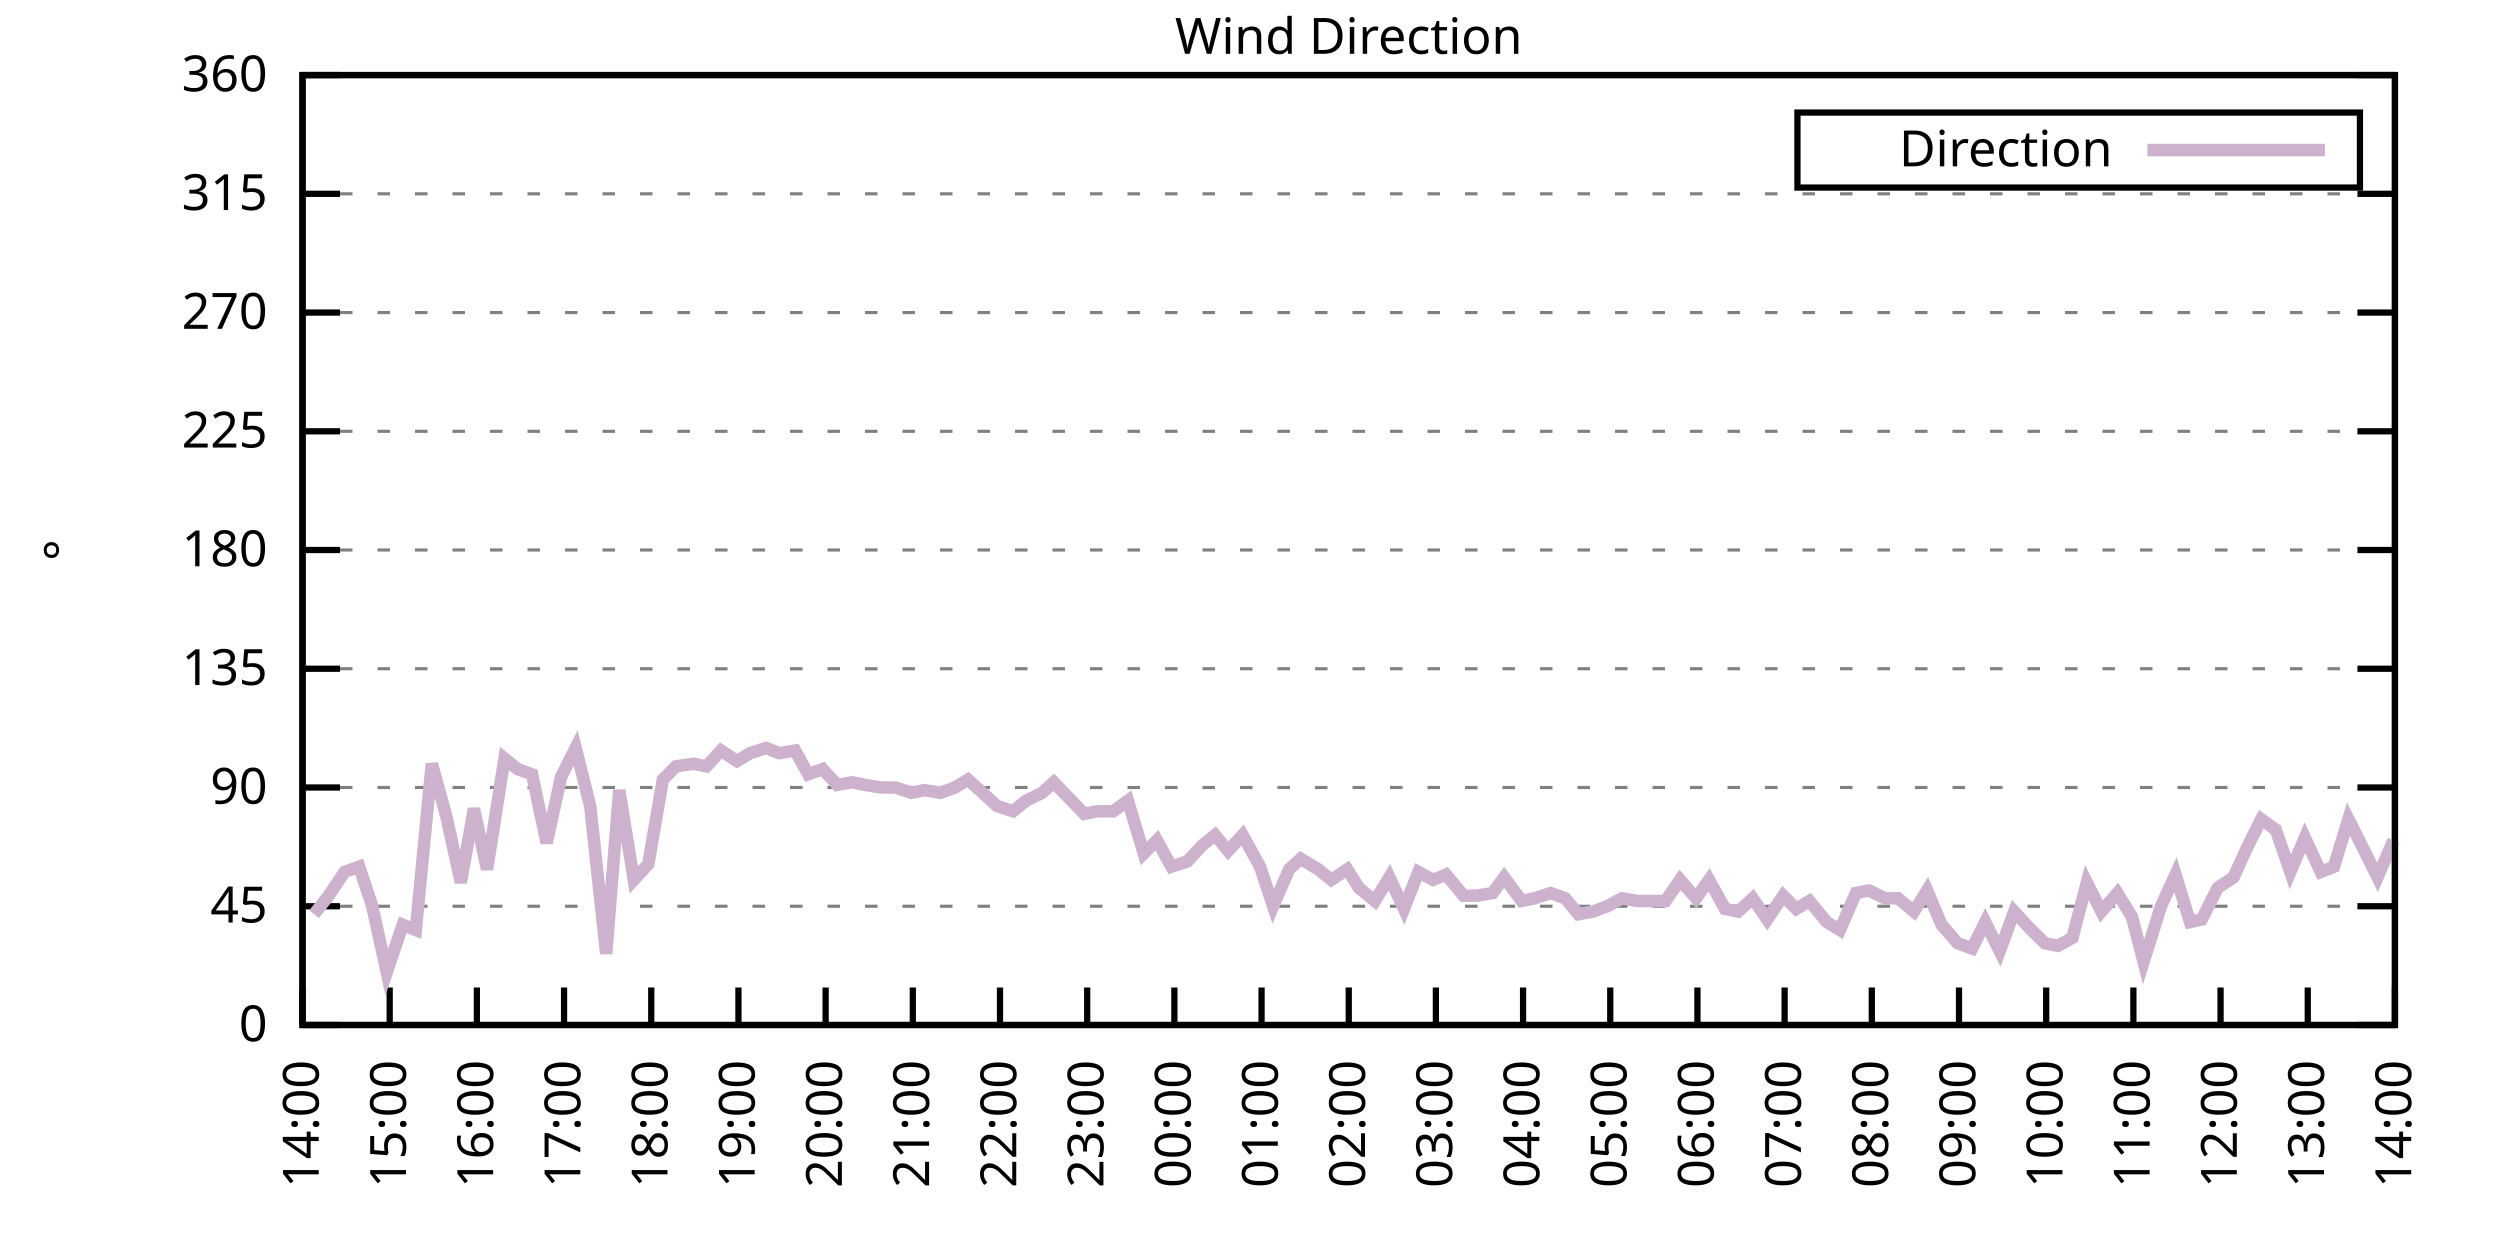
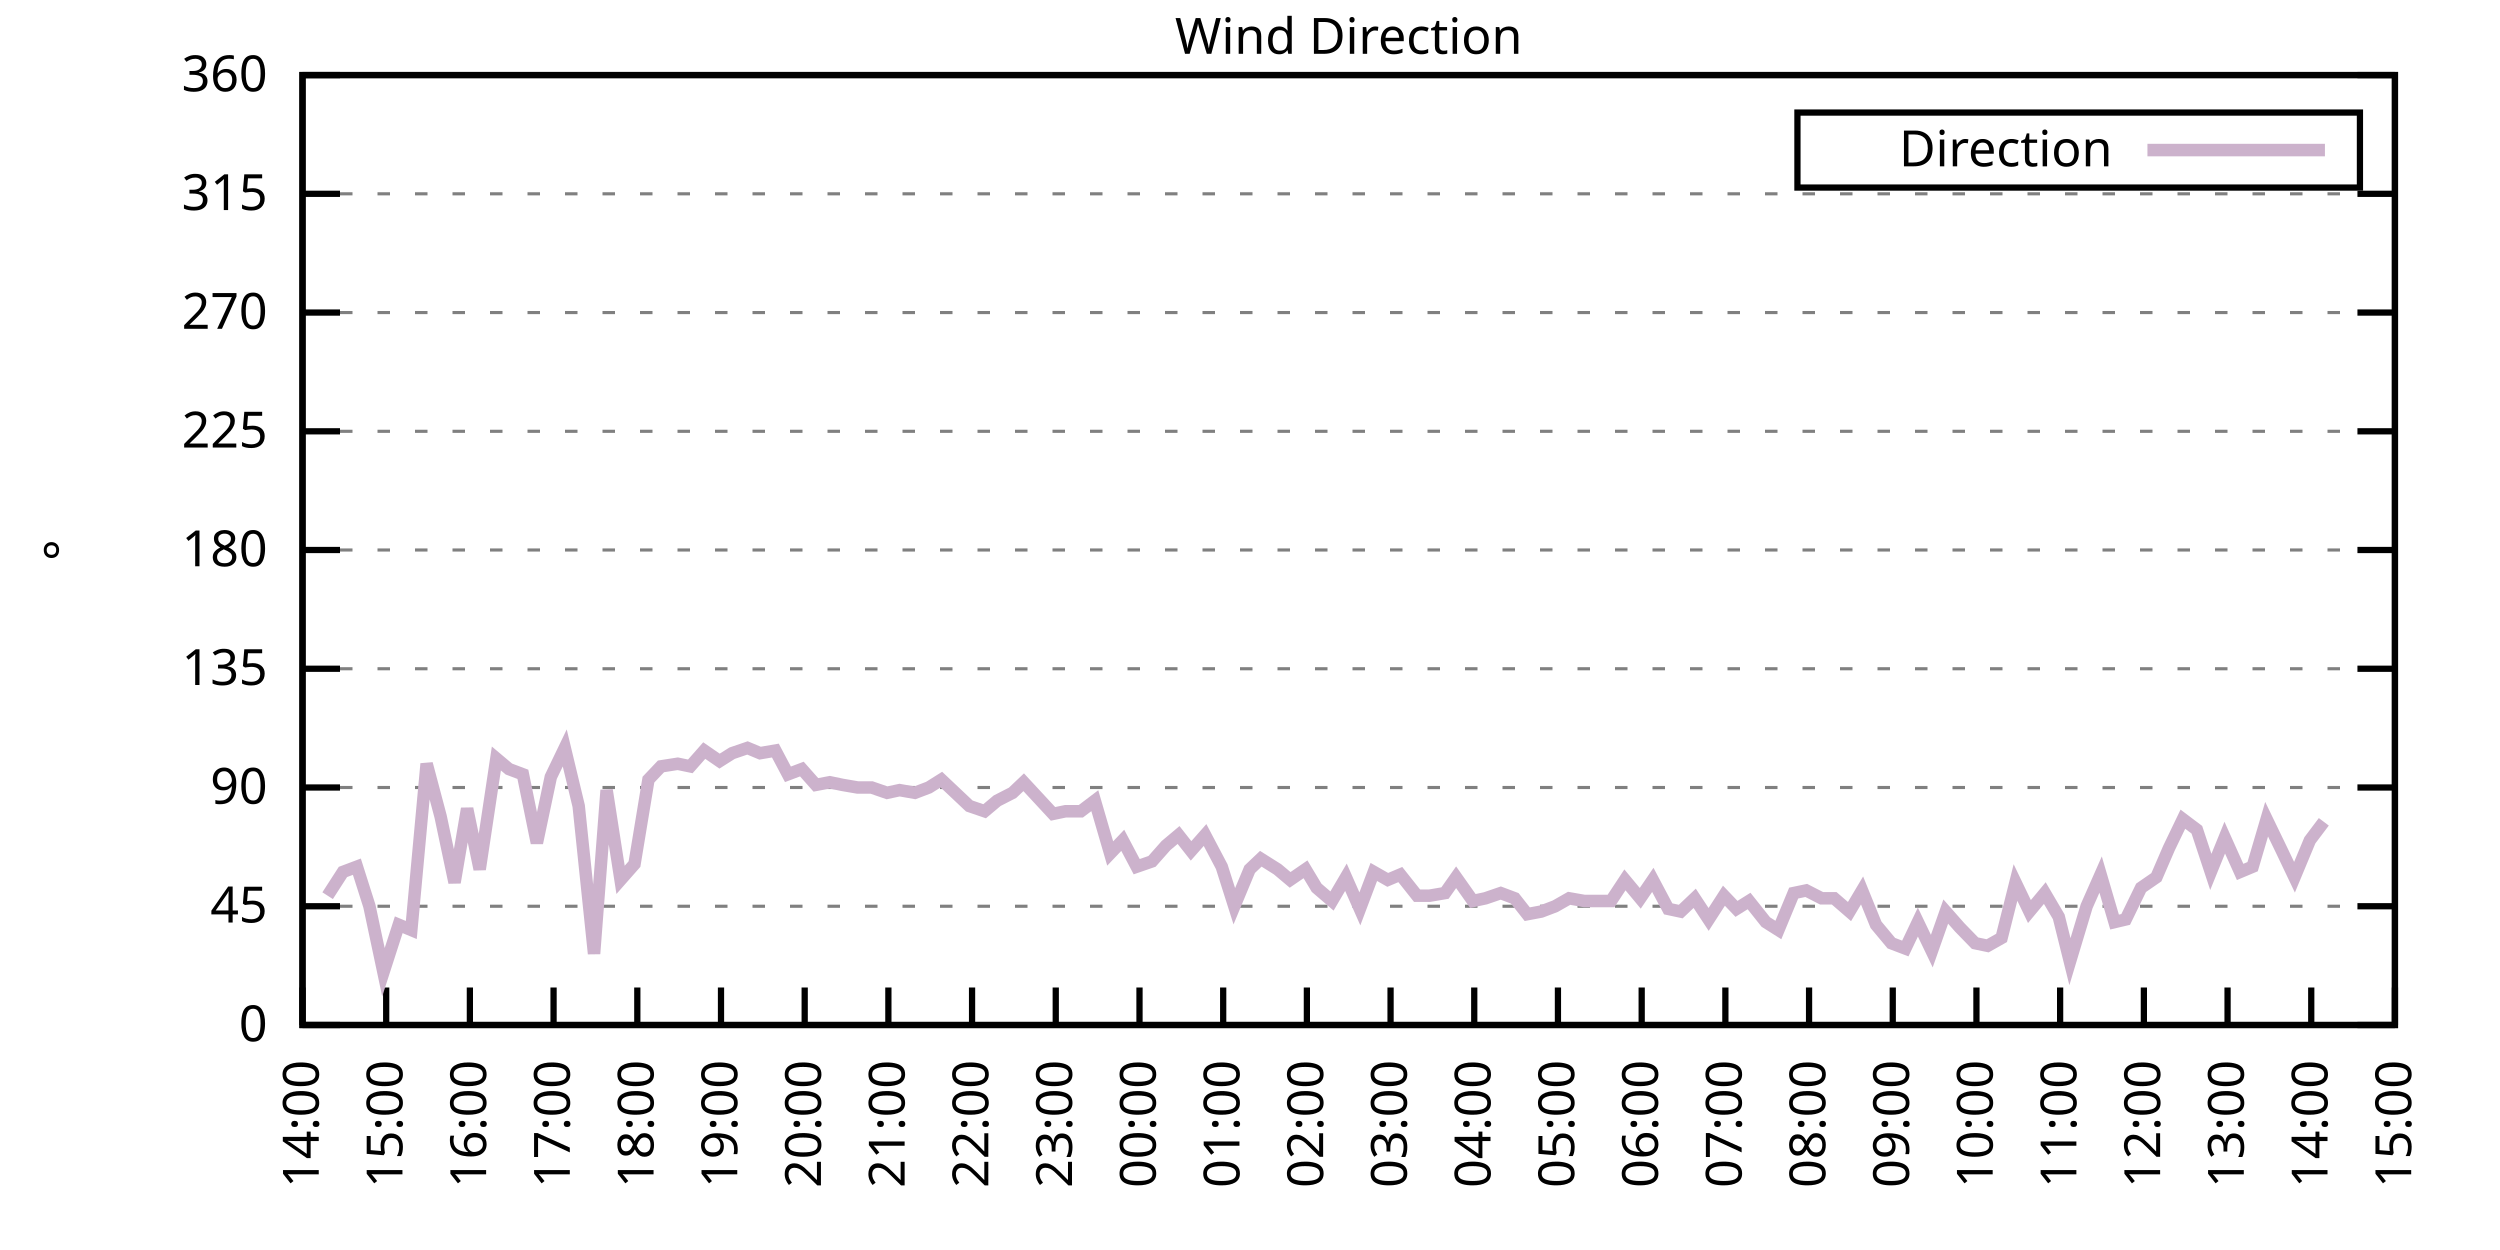
<svg xmlns="http://www.w3.org/2000/svg" xmlns:xlink="http://www.w3.org/1999/xlink" width="400" height="200" viewBox="0 0 400 200">
  <g id="gnuplot_canvas">
    <rect x="0" y="0" width="400" height="200" fill="none" />
    <defs>
      <circle id="gpDot" r="0.5" stroke-width="0.5" stroke="currentColor" />
      <path id="gpPt0" stroke-width="0.333" stroke="currentColor" d="M-1,0 h2 M0,-1 v2" />
      <path id="gpPt1" stroke-width="0.333" stroke="currentColor" d="M-1,-1 L1,1 M1,-1 L-1,1" />
      <path id="gpPt2" stroke-width="0.333" stroke="currentColor" d="M-1,0 L1,0 M0,-1 L0,1 M-1,-1 L1,1 M-1,1 L1,-1" />
      <rect id="gpPt3" stroke-width="0.333" stroke="currentColor" x="-1" y="-1" width="2" height="2" />
      <rect id="gpPt4" stroke-width="0.333" stroke="currentColor" fill="currentColor" x="-1" y="-1" width="2" height="2" />
      <circle id="gpPt5" stroke-width="0.333" stroke="currentColor" cx="0" cy="0" r="1" />
      <use xlink:href="#gpPt5" id="gpPt6" fill="currentColor" stroke="none" />
      <path id="gpPt7" stroke-width="0.333" stroke="currentColor" d="M0,-1.33 L-1.33,0.67 L1.33,0.67 z" />
      <use xlink:href="#gpPt7" id="gpPt8" fill="currentColor" stroke="none" />
      <use xlink:href="#gpPt7" id="gpPt9" stroke="currentColor" transform="rotate(180)" />
      <use xlink:href="#gpPt9" id="gpPt10" fill="currentColor" stroke="none" />
      <use xlink:href="#gpPt3" id="gpPt11" stroke="currentColor" transform="rotate(45)" />
      <use xlink:href="#gpPt11" id="gpPt12" fill="currentColor" stroke="none" />
      <path id="gpPt13" stroke-width="0.333" stroke="currentColor" d="M0,1.330 L1.265,0.411 L0.782,-1.067 L-0.782,-1.076 L-1.265,0.411 z" />
      <use xlink:href="#gpPt13" id="gpPt14" fill="currentColor" stroke="none" />
      <filter id="textbox" filterUnits="objectBoundingBox" x="0" y="0" height="1" width="1">
        <feFlood flood-color="white" flood-opacity="1" result="bgnd" />
        <feComposite in="SourceGraphic" in2="bgnd" operator="atop" />
      </filter>
      <filter id="greybox" filterUnits="objectBoundingBox" x="0" y="0" height="1" width="1">
        <feFlood flood-color="lightgrey" flood-opacity="1" result="grey" />
        <feComposite in="SourceGraphic" in2="grey" operator="atop" />
      </filter>
    </defs>
    <g fill="none" color="white" stroke="currentColor" stroke-width="1.00" stroke-linecap="butt" stroke-linejoin="miter">
</g>
    <g fill="none" color="black" stroke="currentColor" stroke-width="1.00" stroke-linecap="butt" stroke-linejoin="miter">
      <g stroke="none" shape-rendering="crispEdges">
        <polygon fill="rgb(255, 255, 255)" points="48.40,164.00 383.18,164.00 383.18,12.02 48.40,12.02 " />
      </g>
    </g>
    <g fill="none" color="black" stroke="currentColor" stroke-width="1.00" stroke-linecap="butt" stroke-linejoin="miter">
</g>
    <g fill="none" color="black" stroke="black" stroke-width="0.50" stroke-linecap="butt" stroke-linejoin="miter">
</g>
    <g fill="none" color="gray" stroke="currentColor" stroke-width="0.50" stroke-linecap="butt" stroke-linejoin="miter">
      <path stroke="gray" stroke-dasharray="2,4" class="gridline" d="M48.40,164.00 L383.19,164.00  " />
    </g>
    <g fill="none" color="gray" stroke="gray" stroke-width="1.00" stroke-linecap="butt" stroke-linejoin="miter">
</g>
    <g fill="none" color="black" stroke="currentColor" stroke-width="1.00" stroke-linecap="butt" stroke-linejoin="miter">
      <path stroke="black" d="M48.40,164.00 L54.40,164.00 M383.19,164.00 L377.19,164.00  " />
      <g transform="translate(42.80,166.60)" stroke="none" fill="black" font-family="Sans" font-size="8.00" text-anchor="end">
        <text>
          <tspan font-family="Sans"> 0</tspan>
        </text>
      </g>
    </g>
    <g fill="none" color="black" stroke="currentColor" stroke-width="1.00" stroke-linecap="butt" stroke-linejoin="miter">
</g>
    <g fill="none" color="black" stroke="black" stroke-width="0.50" stroke-linecap="butt" stroke-linejoin="miter">
</g>
    <g fill="none" color="gray" stroke="currentColor" stroke-width="0.50" stroke-linecap="butt" stroke-linejoin="miter">
      <path stroke="gray" stroke-dasharray="2,4" class="gridline" d="M48.40,145.00 L383.19,145.00  " />
    </g>
    <g fill="none" color="gray" stroke="gray" stroke-width="1.00" stroke-linecap="butt" stroke-linejoin="miter">
</g>
    <g fill="none" color="black" stroke="currentColor" stroke-width="1.00" stroke-linecap="butt" stroke-linejoin="miter">
      <path stroke="black" d="M48.40,145.00 L54.40,145.00 M383.19,145.00 L377.19,145.00  " />
      <g transform="translate(42.80,147.60)" stroke="none" fill="black" font-family="Sans" font-size="8.00" text-anchor="end">
        <text>
          <tspan font-family="Sans"> 45</tspan>
        </text>
      </g>
    </g>
    <g fill="none" color="black" stroke="currentColor" stroke-width="1.00" stroke-linecap="butt" stroke-linejoin="miter">
</g>
    <g fill="none" color="black" stroke="black" stroke-width="0.50" stroke-linecap="butt" stroke-linejoin="miter">
</g>
    <g fill="none" color="gray" stroke="currentColor" stroke-width="0.50" stroke-linecap="butt" stroke-linejoin="miter">
      <path stroke="gray" stroke-dasharray="2,4" class="gridline" d="M48.40,126.00 L383.19,126.00  " />
    </g>
    <g fill="none" color="gray" stroke="gray" stroke-width="1.00" stroke-linecap="butt" stroke-linejoin="miter">
</g>
    <g fill="none" color="black" stroke="currentColor" stroke-width="1.00" stroke-linecap="butt" stroke-linejoin="miter">
      <path stroke="black" d="M48.40,126.00 L54.40,126.00 M383.19,126.00 L377.19,126.00  " />
      <g transform="translate(42.80,128.60)" stroke="none" fill="black" font-family="Sans" font-size="8.00" text-anchor="end">
        <text>
          <tspan font-family="Sans"> 90</tspan>
        </text>
      </g>
    </g>
    <g fill="none" color="black" stroke="currentColor" stroke-width="1.00" stroke-linecap="butt" stroke-linejoin="miter">
</g>
    <g fill="none" color="black" stroke="black" stroke-width="0.50" stroke-linecap="butt" stroke-linejoin="miter">
</g>
    <g fill="none" color="gray" stroke="currentColor" stroke-width="0.50" stroke-linecap="butt" stroke-linejoin="miter">
      <path stroke="gray" stroke-dasharray="2,4" class="gridline" d="M48.40,107.00 L383.19,107.00  " />
    </g>
    <g fill="none" color="gray" stroke="gray" stroke-width="1.00" stroke-linecap="butt" stroke-linejoin="miter">
</g>
    <g fill="none" color="black" stroke="currentColor" stroke-width="1.00" stroke-linecap="butt" stroke-linejoin="miter">
      <path stroke="black" d="M48.40,107.00 L54.40,107.00 M383.19,107.00 L377.19,107.00  " />
      <g transform="translate(42.80,109.60)" stroke="none" fill="black" font-family="Sans" font-size="8.00" text-anchor="end">
        <text>
          <tspan font-family="Sans"> 135</tspan>
        </text>
      </g>
    </g>
    <g fill="none" color="black" stroke="currentColor" stroke-width="1.00" stroke-linecap="butt" stroke-linejoin="miter">
</g>
    <g fill="none" color="black" stroke="black" stroke-width="0.50" stroke-linecap="butt" stroke-linejoin="miter">
</g>
    <g fill="none" color="gray" stroke="currentColor" stroke-width="0.50" stroke-linecap="butt" stroke-linejoin="miter">
      <path stroke="gray" stroke-dasharray="2,4" class="gridline" d="M48.40,88.00 L383.19,88.00  " />
    </g>
    <g fill="none" color="gray" stroke="gray" stroke-width="1.00" stroke-linecap="butt" stroke-linejoin="miter">
</g>
    <g fill="none" color="black" stroke="currentColor" stroke-width="1.00" stroke-linecap="butt" stroke-linejoin="miter">
      <path stroke="black" d="M48.40,88.00 L54.40,88.00 M383.19,88.00 L377.19,88.00  " />
      <g transform="translate(42.80,90.60)" stroke="none" fill="black" font-family="Sans" font-size="8.00" text-anchor="end">
        <text>
          <tspan font-family="Sans"> 180</tspan>
        </text>
      </g>
    </g>
    <g fill="none" color="black" stroke="currentColor" stroke-width="1.00" stroke-linecap="butt" stroke-linejoin="miter">
</g>
    <g fill="none" color="black" stroke="black" stroke-width="0.50" stroke-linecap="butt" stroke-linejoin="miter">
</g>
    <g fill="none" color="gray" stroke="currentColor" stroke-width="0.50" stroke-linecap="butt" stroke-linejoin="miter">
      <path stroke="gray" stroke-dasharray="2,4" class="gridline" d="M48.40,69.01 L383.19,69.01  " />
    </g>
    <g fill="none" color="gray" stroke="gray" stroke-width="1.00" stroke-linecap="butt" stroke-linejoin="miter">
</g>
    <g fill="none" color="black" stroke="currentColor" stroke-width="1.00" stroke-linecap="butt" stroke-linejoin="miter">
      <path stroke="black" d="M48.40,69.01 L54.40,69.01 M383.19,69.01 L377.19,69.01  " />
      <g transform="translate(42.80,71.61)" stroke="none" fill="black" font-family="Sans" font-size="8.00" text-anchor="end">
        <text>
          <tspan font-family="Sans"> 225</tspan>
        </text>
      </g>
    </g>
    <g fill="none" color="black" stroke="currentColor" stroke-width="1.00" stroke-linecap="butt" stroke-linejoin="miter">
</g>
    <g fill="none" color="black" stroke="black" stroke-width="0.50" stroke-linecap="butt" stroke-linejoin="miter">
</g>
    <g fill="none" color="gray" stroke="currentColor" stroke-width="0.50" stroke-linecap="butt" stroke-linejoin="miter">
      <path stroke="gray" stroke-dasharray="2,4" class="gridline" d="M48.40,50.01 L383.19,50.01  " />
    </g>
    <g fill="none" color="gray" stroke="gray" stroke-width="1.00" stroke-linecap="butt" stroke-linejoin="miter">
</g>
    <g fill="none" color="black" stroke="currentColor" stroke-width="1.00" stroke-linecap="butt" stroke-linejoin="miter">
      <path stroke="black" d="M48.40,50.01 L54.40,50.01 M383.19,50.01 L377.19,50.01  " />
      <g transform="translate(42.80,52.61)" stroke="none" fill="black" font-family="Sans" font-size="8.00" text-anchor="end">
        <text>
          <tspan font-family="Sans"> 270</tspan>
        </text>
      </g>
    </g>
    <g fill="none" color="black" stroke="currentColor" stroke-width="1.00" stroke-linecap="butt" stroke-linejoin="miter">
</g>
    <g fill="none" color="black" stroke="black" stroke-width="0.50" stroke-linecap="butt" stroke-linejoin="miter">
</g>
    <g fill="none" color="gray" stroke="currentColor" stroke-width="0.50" stroke-linecap="butt" stroke-linejoin="miter">
      <path stroke="gray" stroke-dasharray="2,4" class="gridline" d="M48.40,31.01 L383.19,31.01  " />
    </g>
    <g fill="none" color="gray" stroke="gray" stroke-width="1.00" stroke-linecap="butt" stroke-linejoin="miter">
</g>
    <g fill="none" color="black" stroke="currentColor" stroke-width="1.00" stroke-linecap="butt" stroke-linejoin="miter">
      <path stroke="black" d="M48.40,31.01 L54.40,31.01 M383.19,31.01 L377.19,31.01  " />
      <g transform="translate(42.80,33.61)" stroke="none" fill="black" font-family="Sans" font-size="8.00" text-anchor="end">
        <text>
          <tspan font-family="Sans"> 315</tspan>
        </text>
      </g>
    </g>
    <g fill="none" color="black" stroke="currentColor" stroke-width="1.00" stroke-linecap="butt" stroke-linejoin="miter">
</g>
    <g fill="none" color="black" stroke="black" stroke-width="0.50" stroke-linecap="butt" stroke-linejoin="miter">
</g>
    <g fill="none" color="gray" stroke="currentColor" stroke-width="0.50" stroke-linecap="butt" stroke-linejoin="miter">
      <path stroke="gray" stroke-dasharray="2,4" class="gridline" d="M48.40,12.01 L383.19,12.01  " />
    </g>
    <g fill="none" color="gray" stroke="gray" stroke-width="1.00" stroke-linecap="butt" stroke-linejoin="miter">
</g>
    <g fill="none" color="black" stroke="currentColor" stroke-width="1.00" stroke-linecap="butt" stroke-linejoin="miter">
      <path stroke="black" d="M48.40,12.01 L54.40,12.01 M383.19,12.01 L377.19,12.01  " />
      <g transform="translate(42.80,14.61)" stroke="none" fill="black" font-family="Sans" font-size="8.00" text-anchor="end">
        <text>
          <tspan font-family="Sans"> 360</tspan>
        </text>
      </g>
    </g>
    <g fill="none" color="black" stroke="currentColor" stroke-width="1.00" stroke-linecap="butt" stroke-linejoin="miter">
      <path stroke="black" d="M48.40,164.00 L48.40,158.00  " />
      <g transform="translate(51.00,169.60) rotate(270.00)" stroke="none" fill="black" font-family="Sans" font-size="8.00" text-anchor="end">
        <text>
          <tspan font-family="Sans">14:00</tspan>
        </text>
      </g>
    </g>
    <g fill="none" color="black" stroke="currentColor" stroke-width="1.00" stroke-linecap="butt" stroke-linejoin="miter">
-       <path stroke="black" d="M62.35,164.00 L62.35,158.00  " />
-       <g transform="translate(64.95,169.60) rotate(270.00)" stroke="none" fill="black" font-family="Sans" font-size="8.00" text-anchor="end">
+       <path stroke="black" d="M61.79,164.00 L61.79,158.00  " />
+       <g transform="translate(64.39,169.60) rotate(270.00)" stroke="none" fill="black" font-family="Sans" font-size="8.00" text-anchor="end">
        <text>
          <tspan font-family="Sans">15:00</tspan>
        </text>
      </g>
    </g>
    <g fill="none" color="black" stroke="currentColor" stroke-width="1.00" stroke-linecap="butt" stroke-linejoin="miter">
-       <path stroke="black" d="M76.30,164.00 L76.30,158.00  " />
-       <g transform="translate(78.90,169.60) rotate(270.00)" stroke="none" fill="black" font-family="Sans" font-size="8.00" text-anchor="end">
+       <path stroke="black" d="M75.18,164.00 L75.18,158.00  " />
+       <g transform="translate(77.78,169.60) rotate(270.00)" stroke="none" fill="black" font-family="Sans" font-size="8.00" text-anchor="end">
        <text>
          <tspan font-family="Sans">16:00</tspan>
        </text>
      </g>
    </g>
    <g fill="none" color="black" stroke="currentColor" stroke-width="1.00" stroke-linecap="butt" stroke-linejoin="miter">
-       <path stroke="black" d="M90.25,164.00 L90.25,158.00  " />
-       <g transform="translate(92.85,169.60) rotate(270.00)" stroke="none" fill="black" font-family="Sans" font-size="8.00" text-anchor="end">
+       <path stroke="black" d="M88.57,164.00 L88.57,158.00  " />
+       <g transform="translate(91.17,169.60) rotate(270.00)" stroke="none" fill="black" font-family="Sans" font-size="8.00" text-anchor="end">
        <text>
          <tspan font-family="Sans">17:00</tspan>
        </text>
      </g>
    </g>
    <g fill="none" color="black" stroke="currentColor" stroke-width="1.00" stroke-linecap="butt" stroke-linejoin="miter">
-       <path stroke="black" d="M104.20,164.00 L104.20,158.00  " />
-       <g transform="translate(106.80,169.60) rotate(270.00)" stroke="none" fill="black" font-family="Sans" font-size="8.00" text-anchor="end">
+       <path stroke="black" d="M101.97,164.00 L101.97,158.00  " />
+       <g transform="translate(104.57,169.60) rotate(270.00)" stroke="none" fill="black" font-family="Sans" font-size="8.00" text-anchor="end">
        <text>
          <tspan font-family="Sans">18:00</tspan>
        </text>
      </g>
    </g>
    <g fill="none" color="black" stroke="currentColor" stroke-width="1.00" stroke-linecap="butt" stroke-linejoin="miter">
-       <path stroke="black" d="M118.15,164.00 L118.15,158.00  " />
-       <g transform="translate(120.75,169.60) rotate(270.00)" stroke="none" fill="black" font-family="Sans" font-size="8.00" text-anchor="end">
+       <path stroke="black" d="M115.36,164.00 L115.36,158.00  " />
+       <g transform="translate(117.96,169.60) rotate(270.00)" stroke="none" fill="black" font-family="Sans" font-size="8.00" text-anchor="end">
        <text>
          <tspan font-family="Sans">19:00</tspan>
        </text>
      </g>
    </g>
    <g fill="none" color="black" stroke="currentColor" stroke-width="1.00" stroke-linecap="butt" stroke-linejoin="miter">
-       <path stroke="black" d="M132.10,164.00 L132.10,158.00  " />
-       <g transform="translate(134.70,169.60) rotate(270.00)" stroke="none" fill="black" font-family="Sans" font-size="8.00" text-anchor="end">
+       <path stroke="black" d="M128.75,164.00 L128.75,158.00  " />
+       <g transform="translate(131.35,169.60) rotate(270.00)" stroke="none" fill="black" font-family="Sans" font-size="8.00" text-anchor="end">
        <text>
          <tspan font-family="Sans">20:00</tspan>
        </text>
      </g>
    </g>
    <g fill="none" color="black" stroke="currentColor" stroke-width="1.00" stroke-linecap="butt" stroke-linejoin="miter">
-       <path stroke="black" d="M146.05,164.00 L146.05,158.00  " />
-       <g transform="translate(148.65,169.60) rotate(270.00)" stroke="none" fill="black" font-family="Sans" font-size="8.00" text-anchor="end">
+       <path stroke="black" d="M142.14,164.00 L142.14,158.00  " />
+       <g transform="translate(144.74,169.60) rotate(270.00)" stroke="none" fill="black" font-family="Sans" font-size="8.00" text-anchor="end">
        <text>
          <tspan font-family="Sans">21:00</tspan>
        </text>
      </g>
    </g>
    <g fill="none" color="black" stroke="currentColor" stroke-width="1.00" stroke-linecap="butt" stroke-linejoin="miter">
-       <path stroke="black" d="M160.00,164.00 L160.00,158.00  " />
-       <g transform="translate(162.60,169.60) rotate(270.00)" stroke="none" fill="black" font-family="Sans" font-size="8.00" text-anchor="end">
+       <path stroke="black" d="M155.53,164.00 L155.53,158.00  " />
+       <g transform="translate(158.13,169.60) rotate(270.00)" stroke="none" fill="black" font-family="Sans" font-size="8.00" text-anchor="end">
        <text>
          <tspan font-family="Sans">22:00</tspan>
        </text>
      </g>
    </g>
    <g fill="none" color="black" stroke="currentColor" stroke-width="1.00" stroke-linecap="butt" stroke-linejoin="miter">
-       <path stroke="black" d="M173.95,164.00 L173.95,158.00  " />
-       <g transform="translate(176.55,169.60) rotate(270.00)" stroke="none" fill="black" font-family="Sans" font-size="8.00" text-anchor="end">
+       <path stroke="black" d="M168.92,164.00 L168.92,158.00  " />
+       <g transform="translate(171.52,169.60) rotate(270.00)" stroke="none" fill="black" font-family="Sans" font-size="8.00" text-anchor="end">
        <text>
          <tspan font-family="Sans">23:00</tspan>
        </text>
      </g>
    </g>
    <g fill="none" color="black" stroke="currentColor" stroke-width="1.00" stroke-linecap="butt" stroke-linejoin="miter">
-       <path stroke="black" d="M187.90,164.00 L187.90,158.00  " />
-       <g transform="translate(190.50,169.60) rotate(270.00)" stroke="none" fill="black" font-family="Sans" font-size="8.00" text-anchor="end">
+       <path stroke="black" d="M182.32,164.00 L182.32,158.00  " />
+       <g transform="translate(184.92,169.60) rotate(270.00)" stroke="none" fill="black" font-family="Sans" font-size="8.00" text-anchor="end">
        <text>
          <tspan font-family="Sans">00:00</tspan>
        </text>
      </g>
    </g>
    <g fill="none" color="black" stroke="currentColor" stroke-width="1.00" stroke-linecap="butt" stroke-linejoin="miter">
-       <path stroke="black" d="M201.85,164.00 L201.85,158.00  " />
-       <g transform="translate(204.45,169.60) rotate(270.00)" stroke="none" fill="black" font-family="Sans" font-size="8.00" text-anchor="end">
+       <path stroke="black" d="M195.71,164.00 L195.71,158.00  " />
+       <g transform="translate(198.31,169.60) rotate(270.00)" stroke="none" fill="black" font-family="Sans" font-size="8.00" text-anchor="end">
        <text>
          <tspan font-family="Sans">01:00</tspan>
        </text>
      </g>
    </g>
    <g fill="none" color="black" stroke="currentColor" stroke-width="1.00" stroke-linecap="butt" stroke-linejoin="miter">
-       <path stroke="black" d="M215.80,164.00 L215.80,158.00  " />
-       <g transform="translate(218.40,169.60) rotate(270.00)" stroke="none" fill="black" font-family="Sans" font-size="8.00" text-anchor="end">
+       <path stroke="black" d="M209.10,164.00 L209.10,158.00  " />
+       <g transform="translate(211.70,169.60) rotate(270.00)" stroke="none" fill="black" font-family="Sans" font-size="8.00" text-anchor="end">
        <text>
          <tspan font-family="Sans">02:00</tspan>
        </text>
      </g>
    </g>
    <g fill="none" color="black" stroke="currentColor" stroke-width="1.00" stroke-linecap="butt" stroke-linejoin="miter">
-       <path stroke="black" d="M229.74,164.00 L229.74,158.00  " />
-       <g transform="translate(232.34,169.60) rotate(270.00)" stroke="none" fill="black" font-family="Sans" font-size="8.00" text-anchor="end">
+       <path stroke="black" d="M222.49,164.00 L222.49,158.00  " />
+       <g transform="translate(225.09,169.60) rotate(270.00)" stroke="none" fill="black" font-family="Sans" font-size="8.00" text-anchor="end">
        <text>
          <tspan font-family="Sans">03:00</tspan>
        </text>
      </g>
    </g>
    <g fill="none" color="black" stroke="currentColor" stroke-width="1.00" stroke-linecap="butt" stroke-linejoin="miter">
-       <path stroke="black" d="M243.69,164.00 L243.69,158.00  " />
-       <g transform="translate(246.29,169.60) rotate(270.00)" stroke="none" fill="black" font-family="Sans" font-size="8.00" text-anchor="end">
+       <path stroke="black" d="M235.88,164.00 L235.88,158.00  " />
+       <g transform="translate(238.48,169.60) rotate(270.00)" stroke="none" fill="black" font-family="Sans" font-size="8.00" text-anchor="end">
        <text>
          <tspan font-family="Sans">04:00</tspan>
        </text>
      </g>
    </g>
    <g fill="none" color="black" stroke="currentColor" stroke-width="1.00" stroke-linecap="butt" stroke-linejoin="miter">
-       <path stroke="black" d="M257.64,164.00 L257.64,158.00  " />
-       <g transform="translate(260.24,169.60) rotate(270.00)" stroke="none" fill="black" font-family="Sans" font-size="8.00" text-anchor="end">
+       <path stroke="black" d="M249.27,164.00 L249.27,158.00  " />
+       <g transform="translate(251.87,169.60) rotate(270.00)" stroke="none" fill="black" font-family="Sans" font-size="8.00" text-anchor="end">
        <text>
          <tspan font-family="Sans">05:00</tspan>
        </text>
      </g>
    </g>
    <g fill="none" color="black" stroke="currentColor" stroke-width="1.00" stroke-linecap="butt" stroke-linejoin="miter">
-       <path stroke="black" d="M271.59,164.00 L271.59,158.00  " />
-       <g transform="translate(274.19,169.60) rotate(270.00)" stroke="none" fill="black" font-family="Sans" font-size="8.00" text-anchor="end">
+       <path stroke="black" d="M262.67,164.00 L262.67,158.00  " />
+       <g transform="translate(265.27,169.60) rotate(270.00)" stroke="none" fill="black" font-family="Sans" font-size="8.00" text-anchor="end">
        <text>
          <tspan font-family="Sans">06:00</tspan>
        </text>
      </g>
    </g>
    <g fill="none" color="black" stroke="currentColor" stroke-width="1.00" stroke-linecap="butt" stroke-linejoin="miter">
-       <path stroke="black" d="M285.54,164.00 L285.54,158.00  " />
-       <g transform="translate(288.14,169.60) rotate(270.00)" stroke="none" fill="black" font-family="Sans" font-size="8.00" text-anchor="end">
+       <path stroke="black" d="M276.06,164.00 L276.06,158.00  " />
+       <g transform="translate(278.66,169.60) rotate(270.00)" stroke="none" fill="black" font-family="Sans" font-size="8.00" text-anchor="end">
        <text>
          <tspan font-family="Sans">07:00</tspan>
        </text>
      </g>
    </g>
    <g fill="none" color="black" stroke="currentColor" stroke-width="1.00" stroke-linecap="butt" stroke-linejoin="miter">
-       <path stroke="black" d="M299.49,164.00 L299.49,158.00  " />
-       <g transform="translate(302.09,169.60) rotate(270.00)" stroke="none" fill="black" font-family="Sans" font-size="8.00" text-anchor="end">
+       <path stroke="black" d="M289.45,164.00 L289.45,158.00  " />
+       <g transform="translate(292.05,169.60) rotate(270.00)" stroke="none" fill="black" font-family="Sans" font-size="8.00" text-anchor="end">
        <text>
          <tspan font-family="Sans">08:00</tspan>
        </text>
      </g>
    </g>
    <g fill="none" color="black" stroke="currentColor" stroke-width="1.00" stroke-linecap="butt" stroke-linejoin="miter">
-       <path stroke="black" d="M313.44,164.00 L313.44,158.00  " />
-       <g transform="translate(316.04,169.60) rotate(270.00)" stroke="none" fill="black" font-family="Sans" font-size="8.00" text-anchor="end">
+       <path stroke="black" d="M302.84,164.00 L302.84,158.00  " />
+       <g transform="translate(305.44,169.60) rotate(270.00)" stroke="none" fill="black" font-family="Sans" font-size="8.00" text-anchor="end">
        <text>
          <tspan font-family="Sans">09:00</tspan>
        </text>
      </g>
    </g>
    <g fill="none" color="black" stroke="currentColor" stroke-width="1.00" stroke-linecap="butt" stroke-linejoin="miter">
-       <path stroke="black" d="M327.39,164.00 L327.39,158.00  " />
-       <g transform="translate(329.99,169.60) rotate(270.00)" stroke="none" fill="black" font-family="Sans" font-size="8.00" text-anchor="end">
+       <path stroke="black" d="M316.23,164.00 L316.23,158.00  " />
+       <g transform="translate(318.83,169.60) rotate(270.00)" stroke="none" fill="black" font-family="Sans" font-size="8.00" text-anchor="end">
        <text>
          <tspan font-family="Sans">10:00</tspan>
        </text>
      </g>
    </g>
    <g fill="none" color="black" stroke="currentColor" stroke-width="1.00" stroke-linecap="butt" stroke-linejoin="miter">
-       <path stroke="black" d="M341.34,164.00 L341.34,158.00  " />
-       <g transform="translate(343.94,169.60) rotate(270.00)" stroke="none" fill="black" font-family="Sans" font-size="8.00" text-anchor="end">
+       <path stroke="black" d="M329.62,164.00 L329.62,158.00  " />
+       <g transform="translate(332.22,169.60) rotate(270.00)" stroke="none" fill="black" font-family="Sans" font-size="8.00" text-anchor="end">
        <text>
          <tspan font-family="Sans">11:00</tspan>
        </text>
      </g>
    </g>
    <g fill="none" color="black" stroke="currentColor" stroke-width="1.00" stroke-linecap="butt" stroke-linejoin="miter">
-       <path stroke="black" d="M355.29,164.00 L355.29,158.00  " />
-       <g transform="translate(357.89,169.60) rotate(270.00)" stroke="none" fill="black" font-family="Sans" font-size="8.00" text-anchor="end">
+       <path stroke="black" d="M343.02,164.00 L343.02,158.00  " />
+       <g transform="translate(345.62,169.60) rotate(270.00)" stroke="none" fill="black" font-family="Sans" font-size="8.00" text-anchor="end">
        <text>
          <tspan font-family="Sans">12:00</tspan>
        </text>
      </g>
    </g>
    <g fill="none" color="black" stroke="currentColor" stroke-width="1.00" stroke-linecap="butt" stroke-linejoin="miter">
-       <path stroke="black" d="M369.24,164.00 L369.24,158.00  " />
-       <g transform="translate(371.84,169.60) rotate(270.00)" stroke="none" fill="black" font-family="Sans" font-size="8.00" text-anchor="end">
+       <path stroke="black" d="M356.41,164.00 L356.41,158.00  " />
+       <g transform="translate(359.01,169.60) rotate(270.00)" stroke="none" fill="black" font-family="Sans" font-size="8.00" text-anchor="end">
        <text>
          <tspan font-family="Sans">13:00</tspan>
+         </text>
+       </g>
+     </g>
+     <g fill="none" color="black" stroke="currentColor" stroke-width="1.00" stroke-linecap="butt" stroke-linejoin="miter">
+       <path stroke="black" d="M369.80,164.00 L369.80,158.00  " />
+       <g transform="translate(372.40,169.60) rotate(270.00)" stroke="none" fill="black" font-family="Sans" font-size="8.00" text-anchor="end">
+         <text>
+           <tspan font-family="Sans">14:00</tspan>
        </text>
      </g>
    </g>
    <g fill="none" color="black" stroke="currentColor" stroke-width="1.00" stroke-linecap="butt" stroke-linejoin="miter">
      <path stroke="black" d="M383.19,164.00 L383.19,158.00  " />
      <g transform="translate(385.79,169.60) rotate(270.00)" stroke="none" fill="black" font-family="Sans" font-size="8.00" text-anchor="end">
        <text>
-           <tspan font-family="Sans">14:00</tspan>
+           <tspan font-family="Sans">15:00</tspan>
        </text>
      </g>
    </g>
    <g fill="none" color="black" stroke="currentColor" stroke-width="1.00" stroke-linecap="butt" stroke-linejoin="miter">
</g>
    <g fill="none" color="black" stroke="currentColor" stroke-width="1.00" stroke-linecap="butt" stroke-linejoin="miter">
      <path stroke="black" d="M48.40,12.01 L48.40,164.00 L383.19,164.00 L383.19,12.01 L48.40,12.01 Z  " />
    </g>
    <g fill="none" color="black" stroke="currentColor" stroke-width="1.00" stroke-linecap="butt" stroke-linejoin="miter">
</g>
    <g fill="none" color="black" stroke="currentColor" stroke-width="1.00" stroke-linecap="butt" stroke-linejoin="miter">
      <path stroke="black" d="M287.59,30.01 L287.59,18.01 L377.59,18.01 L377.59,30.01 L287.59,30.01 Z  " />
    </g>
    <g id="Wind_direction_plot_1">
      <g fill="none" color="white" stroke="black" stroke-width="2.00" stroke-linecap="butt" stroke-linejoin="miter">
</g>
      <g fill="none" color="black" stroke="currentColor" stroke-width="2.00" stroke-linecap="butt" stroke-linejoin="miter">
        <g transform="translate(337.99,26.61)" stroke="none" fill="black" font-family="Sans" font-size="8.00" text-anchor="end">
          <text>
            <tspan font-family="Sans">Direction</tspan>
          </text>
        </g>
      </g>
      <g fill="none" color="black" stroke="currentColor" stroke-width="2.00" stroke-linecap="butt" stroke-linejoin="miter">
-         <path stroke="rgb(204, 178, 204)" d="M343.59,24.01 L371.99,24.01 M50.26,146.27 L52.58,143.31 L55.14,139.51 L57.47,138.67 L59.56,145.00 L61.88,155.56   L64.44,147.96 L66.53,148.80 L69.09,122.20 L71.42,130.65 L73.74,141.20 L75.83,129.38 L77.93,139.09 L80.72,121.36   L82.81,123.05 L85.13,123.89 L87.46,134.87 L89.78,124.31 L92.11,119.67 L94.43,128.96 L96.99,152.60 L99.08,126.42   L101.41,140.78 L103.73,138.25 L106.06,124.74 L108.15,122.62 L110.94,122.20 L113.03,122.62 L115.36,120.09 L117.92,121.78   L120.01,120.51 L122.57,119.67 L124.66,120.51 L127.22,120.09 L129.31,123.89 L131.63,123.05 L133.96,125.58 L136.28,125.16   L138.37,125.58 L140.93,126.00 L143.26,126.00 L145.81,126.85 L147.91,126.42 L150.46,126.85 L152.79,126.00 L154.88,124.74   L159.53,128.96 L162.09,129.80 L164.18,128.11 L166.74,126.85 L168.60,125.16 L173.48,130.22 L175.57,129.80 L178.13,129.80   L180.46,128.11 L183.01,136.56 L185.11,134.45 L187.43,138.67 L189.99,137.82 L192.31,135.29 L194.41,133.60 L196.50,136.14   L198.82,133.60 L201.61,138.67 L203.71,145.00 L206.26,139.09 L208.12,137.40 L210.91,139.09 L213.01,140.78 L215.56,139.09   L217.42,142.05 L219.98,144.16 L222.30,140.36 L224.63,145.42 L226.95,139.51 L229.28,140.78 L231.37,139.93 L234.16,143.31   L236.25,143.31 L238.81,142.89 L240.67,140.36 L243.46,144.16 L245.55,143.73 L248.11,142.89 L250.44,143.73 L252.53,146.27   L254.85,145.85 L257.18,145.00 L259.50,143.73 L262.06,144.16 L264.15,144.16 L266.48,144.16 L268.80,140.78 L271.36,143.73   L273.45,140.78 L276.01,145.42 L278.10,145.85 L280.43,143.73 L282.75,147.11 L285.31,143.31 L287.40,145.42 L289.50,144.16   L292.29,147.53 L294.38,148.80 L296.94,142.89 L299.03,142.47 L301.58,143.73 L303.68,143.73 L306.23,145.85 L308.33,142.47   L310.65,147.96 L313.21,150.91 L315.53,151.76 L317.63,147.53 L319.95,152.18 L322.28,145.85 L324.60,148.38 L327.16,150.91   L329.25,151.33 L331.58,150.07 L333.90,141.20 L336.23,145.85 L338.78,142.89 L341.11,146.69 L342.97,153.87 L345.76,145.00   L348.08,139.93 L350.41,147.53 L352.27,147.11 L354.83,142.05 L357.38,140.36 L359.48,135.71 L361.80,131.07 L364.13,132.76   L366.45,139.51 L368.78,134.02 L371.33,139.51 L373.43,138.67 L375.75,131.07 L378.31,136.14 L380.40,140.36 L382.96,134.45    " />
+         <path stroke="rgb(204, 178, 204)" d="M343.59,24.01 L371.99,24.01 M52.42,143.31 L54.87,139.51 L57.10,138.67 L59.11,145.00 L61.35,155.56 L63.80,147.96   L65.81,148.80 L68.26,122.20 L70.50,130.65 L72.73,141.20 L74.74,129.38 L76.75,139.09 L79.42,121.36 L81.43,123.05   L83.66,123.89 L85.90,134.87 L88.13,124.31 L90.36,119.67 L92.59,128.96 L95.05,152.60 L97.06,126.42 L99.29,140.78   L101.52,138.25 L103.75,124.74 L105.76,122.62 L108.44,122.20 L110.45,122.62 L112.68,120.09 L115.13,121.78 L117.14,120.51   L119.60,119.67 L121.61,120.51 L124.06,120.09 L126.07,123.89 L128.30,123.05 L130.54,125.58 L132.77,125.16 L134.78,125.58   L137.23,126.00 L139.46,126.00 L141.92,126.85 L143.93,126.42 L146.38,126.85 L148.61,126.00 L150.62,124.74 L155.09,128.96   L157.54,129.80 L159.55,128.11 L162.01,126.85 L163.79,125.16 L168.48,130.22 L170.49,129.80 L172.94,129.80 L175.17,128.11   L177.63,136.56 L179.64,134.45 L181.87,138.67 L184.32,137.82 L186.56,135.29 L188.57,133.60 L190.57,136.14 L192.81,133.60   L195.48,138.67 L197.49,145.00 L199.95,139.09 L201.73,137.40 L204.41,139.09 L206.42,140.78 L208.88,139.09 L210.66,142.05   L213.12,144.16 L215.35,140.36 L217.58,145.42 L219.81,139.51 L222.04,140.78 L224.05,139.93 L226.73,143.31 L228.74,143.31   L231.20,142.89 L232.98,140.36 L235.66,144.16 L237.67,143.73 L240.12,142.89 L242.36,143.73 L244.36,146.27 L246.60,145.85   L248.83,145.00 L251.06,143.73 L253.51,144.16 L255.52,144.16 L257.76,144.16 L259.99,140.78 L262.44,143.73 L264.45,140.78   L266.91,145.42 L268.92,145.85 L271.15,143.73 L273.38,147.11 L275.83,143.31 L277.84,145.42 L279.85,144.16 L282.53,147.53   L284.54,148.80 L286.99,142.89 L289.00,142.47 L291.46,143.73 L293.47,143.73 L295.92,145.85 L297.93,142.47 L300.16,147.96   L302.62,150.91 L304.85,151.76 L306.86,147.53 L309.09,152.18 L311.32,145.85 L313.55,148.38 L316.01,150.91 L318.02,151.33   L320.25,150.07 L322.48,141.20 L324.71,145.85 L327.17,142.89 L329.40,146.69 L331.19,153.87 L333.86,145.00 L336.10,139.93   L338.33,147.53 L340.11,147.11 L342.57,142.05 L345.02,140.36 L347.03,135.71 L349.26,131.07 L351.50,132.76 L353.73,139.51   L355.96,134.02 L358.42,139.51 L360.42,138.67 L362.66,131.07 L365.11,136.14 L367.12,140.36 L369.58,134.45 L371.81,131.49    " />
      </g>
    </g>
    <g fill="none" color="black" stroke="currentColor" stroke-width="2.00" stroke-linecap="butt" stroke-linejoin="miter">
</g>
    <g fill="none" color="black" stroke="black" stroke-width="1.00" stroke-linecap="butt" stroke-linejoin="miter">
</g>
    <g fill="none" color="black" stroke="currentColor" stroke-width="1.00" stroke-linecap="butt" stroke-linejoin="miter">
      <path stroke="black" d="M48.40,12.01 L48.40,164.00 L383.19,164.00 L383.19,12.01 L48.40,12.01 Z  " />
      <g transform="translate(12.80,88.01) rotate(270.00)" stroke="none" fill="black" font-family="Sans" font-size="8.00" text-anchor="middle">
        <text>
          <tspan font-family="Sans">°</tspan>
        </text>
      </g>
    </g>
    <g fill="none" color="black" stroke="currentColor" stroke-width="1.00" stroke-linecap="butt" stroke-linejoin="miter">
</g>
    <g fill="none" color="black" stroke="currentColor" stroke-width="1.00" stroke-linecap="butt" stroke-linejoin="miter">
      <g transform="translate(215.79,8.61)" stroke="none" fill="black" font-family="Sans" font-size="8.00" text-anchor="middle">
        <text>
          <tspan font-family="Sans">Wind Direction</tspan>
        </text>
      </g>
    </g>
    <g fill="none" color="black" stroke="currentColor" stroke-width="1.00" stroke-linecap="butt" stroke-linejoin="miter">
</g>
  </g>
</svg>
